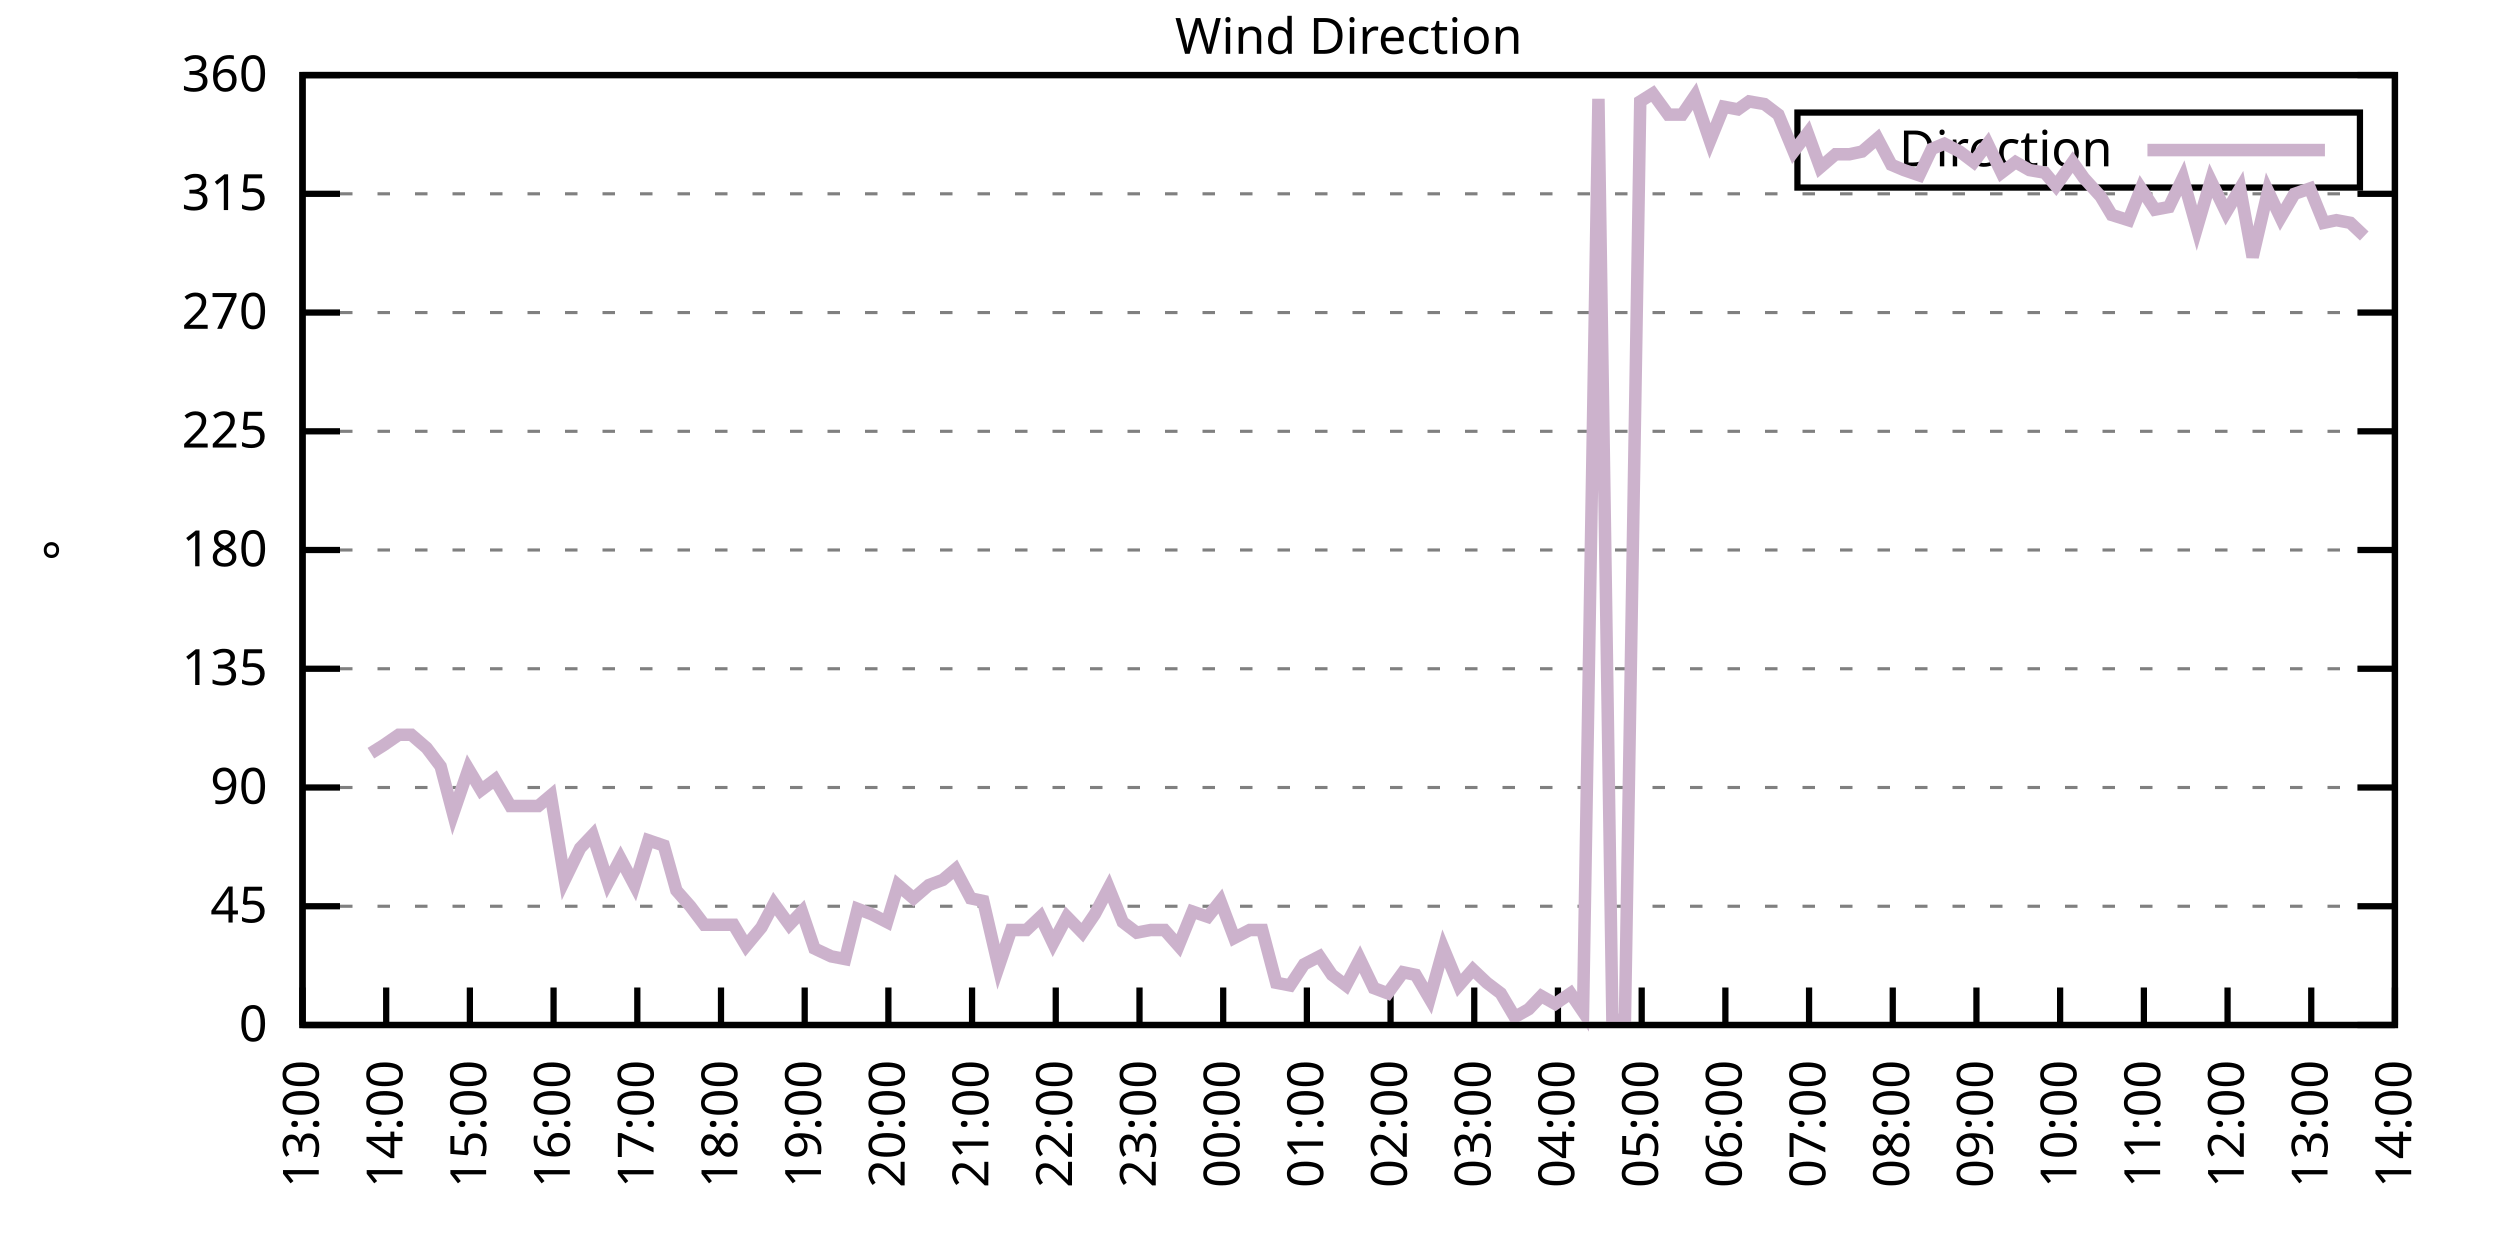
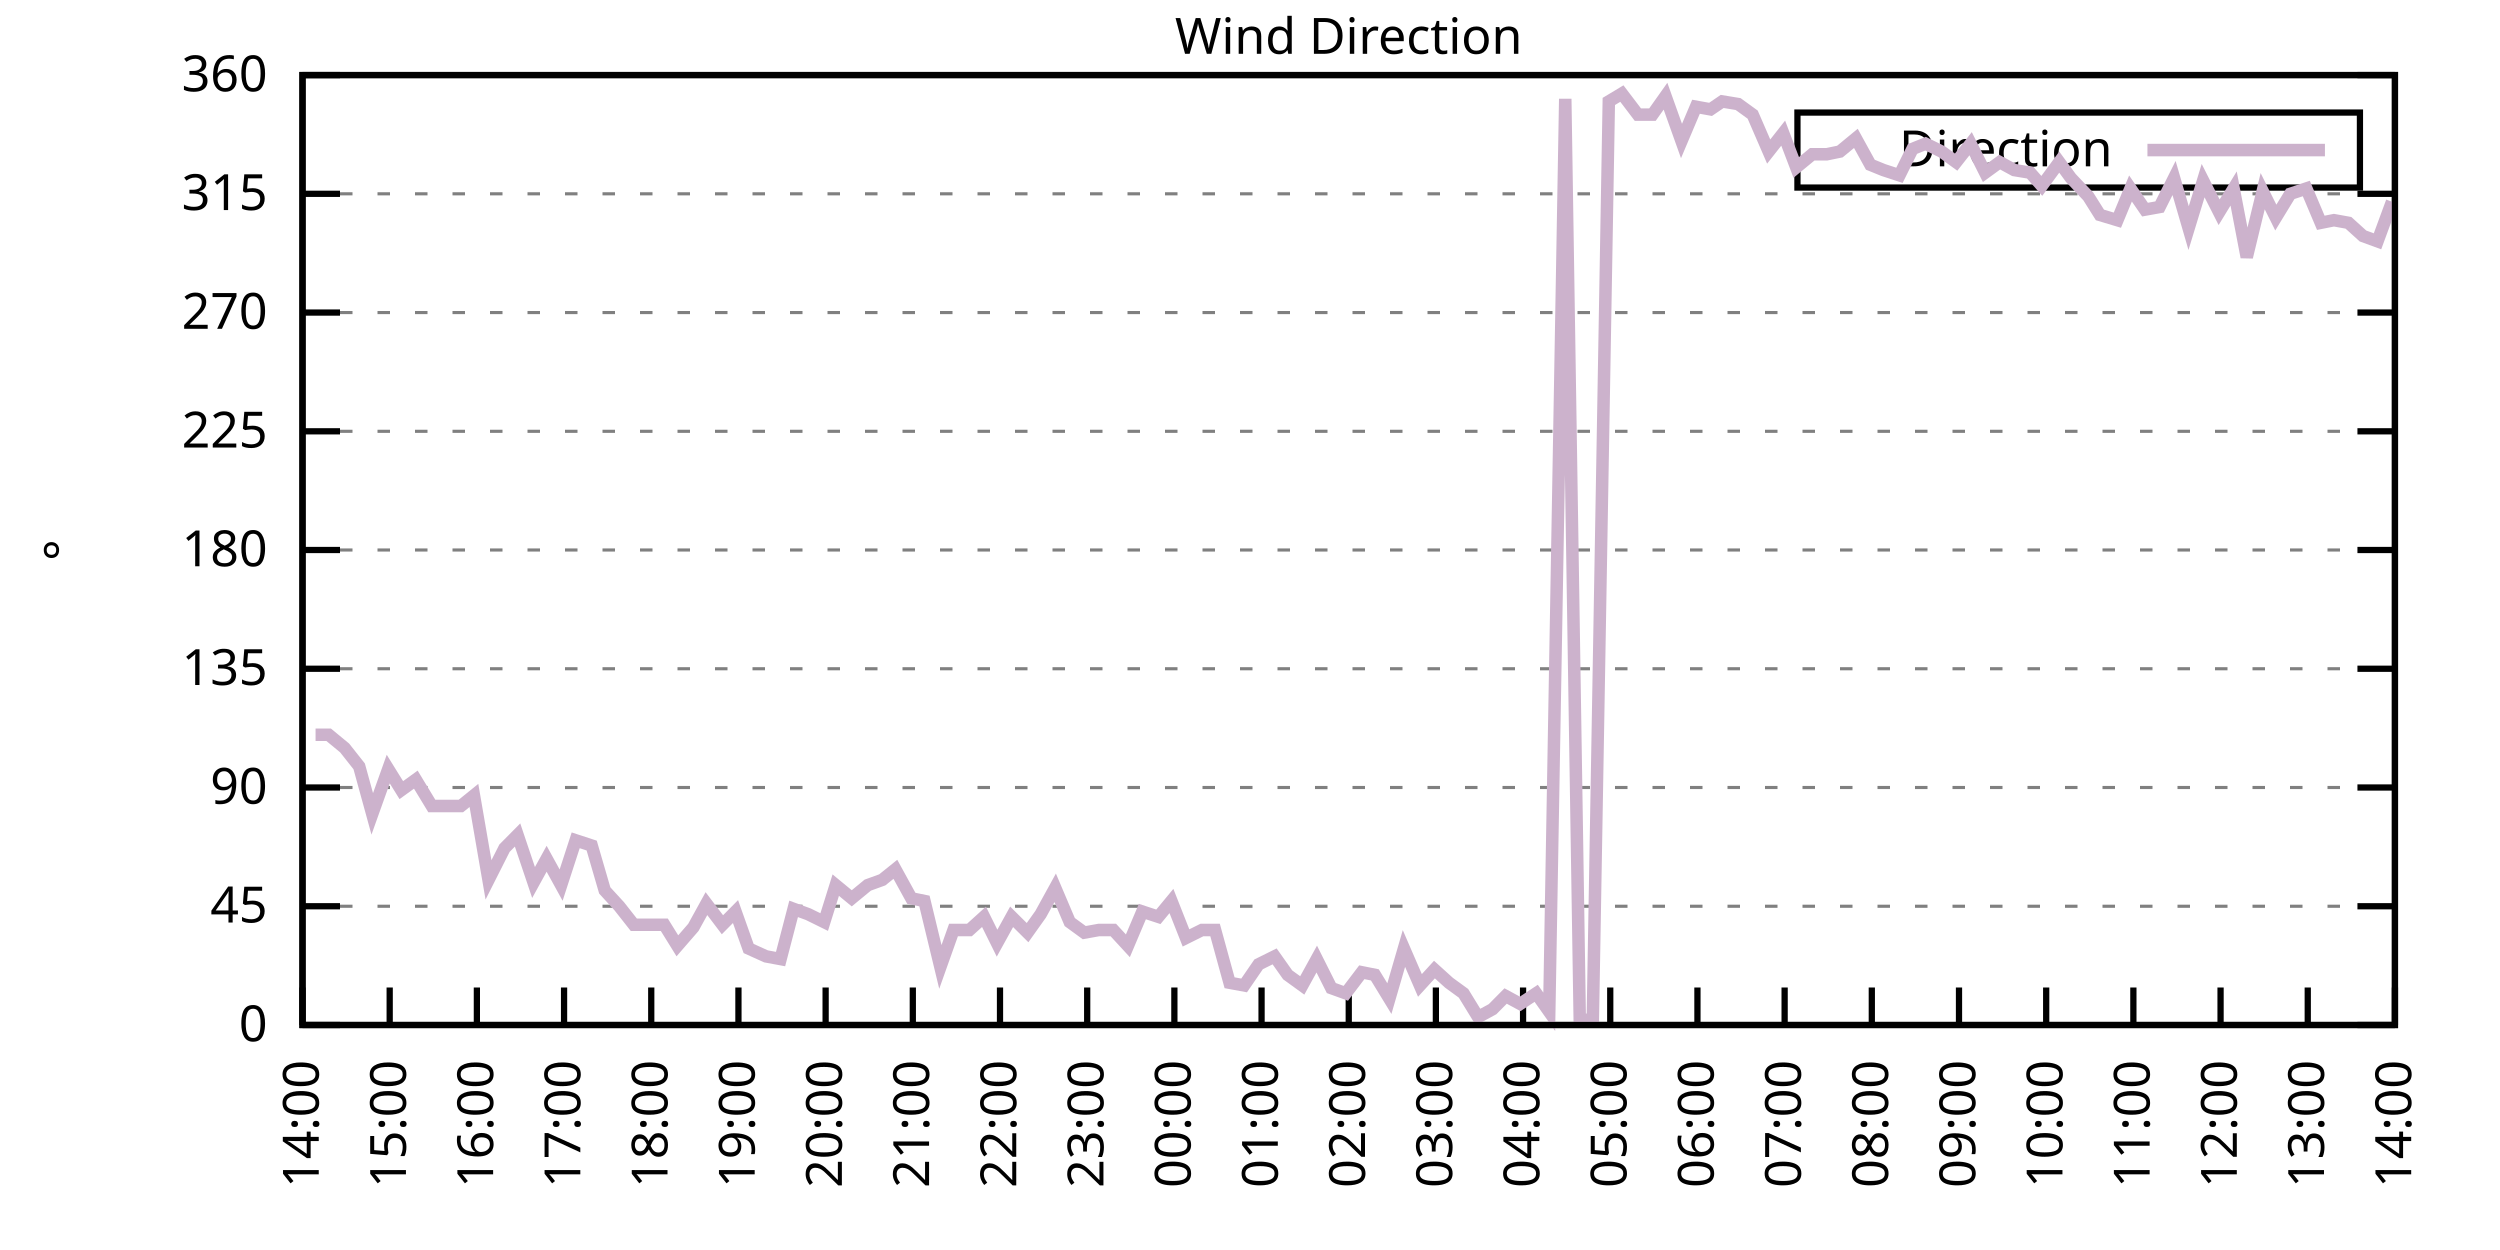
<svg xmlns="http://www.w3.org/2000/svg" xmlns:xlink="http://www.w3.org/1999/xlink" width="400" height="200" viewBox="0 0 400 200">
  <g id="gnuplot_canvas">
    <rect x="0" y="0" width="400" height="200" fill="none" />
    <defs>
      <circle id="gpDot" r="0.5" stroke-width="0.5" stroke="currentColor" />
      <path id="gpPt0" stroke-width="0.333" stroke="currentColor" d="M-1,0 h2 M0,-1 v2" />
      <path id="gpPt1" stroke-width="0.333" stroke="currentColor" d="M-1,-1 L1,1 M1,-1 L-1,1" />
      <path id="gpPt2" stroke-width="0.333" stroke="currentColor" d="M-1,0 L1,0 M0,-1 L0,1 M-1,-1 L1,1 M-1,1 L1,-1" />
      <rect id="gpPt3" stroke-width="0.333" stroke="currentColor" x="-1" y="-1" width="2" height="2" />
      <rect id="gpPt4" stroke-width="0.333" stroke="currentColor" fill="currentColor" x="-1" y="-1" width="2" height="2" />
      <circle id="gpPt5" stroke-width="0.333" stroke="currentColor" cx="0" cy="0" r="1" />
      <use xlink:href="#gpPt5" id="gpPt6" fill="currentColor" stroke="none" />
      <path id="gpPt7" stroke-width="0.333" stroke="currentColor" d="M0,-1.33 L-1.33,0.67 L1.33,0.67 z" />
      <use xlink:href="#gpPt7" id="gpPt8" fill="currentColor" stroke="none" />
      <use xlink:href="#gpPt7" id="gpPt9" stroke="currentColor" transform="rotate(180)" />
      <use xlink:href="#gpPt9" id="gpPt10" fill="currentColor" stroke="none" />
      <use xlink:href="#gpPt3" id="gpPt11" stroke="currentColor" transform="rotate(45)" />
      <use xlink:href="#gpPt11" id="gpPt12" fill="currentColor" stroke="none" />
      <path id="gpPt13" stroke-width="0.333" stroke="currentColor" d="M0,1.330 L1.265,0.411 L0.782,-1.067 L-0.782,-1.076 L-1.265,0.411 z" />
      <use xlink:href="#gpPt13" id="gpPt14" fill="currentColor" stroke="none" />
      <filter id="textbox" filterUnits="objectBoundingBox" x="0" y="0" height="1" width="1">
        <feFlood flood-color="white" flood-opacity="1" result="bgnd" />
        <feComposite in="SourceGraphic" in2="bgnd" operator="atop" />
      </filter>
      <filter id="greybox" filterUnits="objectBoundingBox" x="0" y="0" height="1" width="1">
        <feFlood flood-color="lightgrey" flood-opacity="1" result="grey" />
        <feComposite in="SourceGraphic" in2="grey" operator="atop" />
      </filter>
    </defs>
    <g fill="none" color="white" stroke="currentColor" stroke-width="1.00" stroke-linecap="butt" stroke-linejoin="miter">
</g>
    <g fill="none" color="black" stroke="currentColor" stroke-width="1.00" stroke-linecap="butt" stroke-linejoin="miter">
      <g stroke="none" shape-rendering="crispEdges">
        <polygon fill="rgb(255, 255, 255)" points="48.40,164.00 383.18,164.00 383.18,12.02 48.40,12.02 " />
      </g>
    </g>
    <g fill="none" color="black" stroke="currentColor" stroke-width="1.00" stroke-linecap="butt" stroke-linejoin="miter">
</g>
    <g fill="none" color="black" stroke="black" stroke-width="0.50" stroke-linecap="butt" stroke-linejoin="miter">
</g>
    <g fill="none" color="gray" stroke="currentColor" stroke-width="0.50" stroke-linecap="butt" stroke-linejoin="miter">
      <path stroke="gray" stroke-dasharray="2,4" class="gridline" d="M48.40,164.00 L383.19,164.00  " />
    </g>
    <g fill="none" color="gray" stroke="gray" stroke-width="1.00" stroke-linecap="butt" stroke-linejoin="miter">
</g>
    <g fill="none" color="black" stroke="currentColor" stroke-width="1.00" stroke-linecap="butt" stroke-linejoin="miter">
      <path stroke="black" d="M48.40,164.00 L54.40,164.00 M383.19,164.00 L377.19,164.00  " />
      <g transform="translate(42.80,166.60)" stroke="none" fill="black" font-family="Sans" font-size="8.00" text-anchor="end">
        <text>
          <tspan font-family="Sans"> 0</tspan>
        </text>
      </g>
    </g>
    <g fill="none" color="black" stroke="currentColor" stroke-width="1.00" stroke-linecap="butt" stroke-linejoin="miter">
</g>
    <g fill="none" color="black" stroke="black" stroke-width="0.50" stroke-linecap="butt" stroke-linejoin="miter">
</g>
    <g fill="none" color="gray" stroke="currentColor" stroke-width="0.50" stroke-linecap="butt" stroke-linejoin="miter">
      <path stroke="gray" stroke-dasharray="2,4" class="gridline" d="M48.40,145.00 L383.19,145.00  " />
    </g>
    <g fill="none" color="gray" stroke="gray" stroke-width="1.00" stroke-linecap="butt" stroke-linejoin="miter">
</g>
    <g fill="none" color="black" stroke="currentColor" stroke-width="1.00" stroke-linecap="butt" stroke-linejoin="miter">
      <path stroke="black" d="M48.40,145.00 L54.40,145.00 M383.19,145.00 L377.19,145.00  " />
      <g transform="translate(42.80,147.60)" stroke="none" fill="black" font-family="Sans" font-size="8.00" text-anchor="end">
        <text>
          <tspan font-family="Sans"> 45</tspan>
        </text>
      </g>
    </g>
    <g fill="none" color="black" stroke="currentColor" stroke-width="1.00" stroke-linecap="butt" stroke-linejoin="miter">
</g>
    <g fill="none" color="black" stroke="black" stroke-width="0.50" stroke-linecap="butt" stroke-linejoin="miter">
</g>
    <g fill="none" color="gray" stroke="currentColor" stroke-width="0.50" stroke-linecap="butt" stroke-linejoin="miter">
      <path stroke="gray" stroke-dasharray="2,4" class="gridline" d="M48.40,126.00 L383.19,126.00  " />
    </g>
    <g fill="none" color="gray" stroke="gray" stroke-width="1.00" stroke-linecap="butt" stroke-linejoin="miter">
</g>
    <g fill="none" color="black" stroke="currentColor" stroke-width="1.00" stroke-linecap="butt" stroke-linejoin="miter">
      <path stroke="black" d="M48.40,126.00 L54.40,126.00 M383.19,126.00 L377.19,126.00  " />
      <g transform="translate(42.80,128.60)" stroke="none" fill="black" font-family="Sans" font-size="8.00" text-anchor="end">
        <text>
          <tspan font-family="Sans"> 90</tspan>
        </text>
      </g>
    </g>
    <g fill="none" color="black" stroke="currentColor" stroke-width="1.00" stroke-linecap="butt" stroke-linejoin="miter">
</g>
    <g fill="none" color="black" stroke="black" stroke-width="0.50" stroke-linecap="butt" stroke-linejoin="miter">
</g>
    <g fill="none" color="gray" stroke="currentColor" stroke-width="0.50" stroke-linecap="butt" stroke-linejoin="miter">
      <path stroke="gray" stroke-dasharray="2,4" class="gridline" d="M48.40,107.00 L383.19,107.00  " />
    </g>
    <g fill="none" color="gray" stroke="gray" stroke-width="1.00" stroke-linecap="butt" stroke-linejoin="miter">
</g>
    <g fill="none" color="black" stroke="currentColor" stroke-width="1.00" stroke-linecap="butt" stroke-linejoin="miter">
      <path stroke="black" d="M48.40,107.00 L54.40,107.00 M383.19,107.00 L377.19,107.00  " />
      <g transform="translate(42.80,109.60)" stroke="none" fill="black" font-family="Sans" font-size="8.00" text-anchor="end">
        <text>
          <tspan font-family="Sans"> 135</tspan>
        </text>
      </g>
    </g>
    <g fill="none" color="black" stroke="currentColor" stroke-width="1.00" stroke-linecap="butt" stroke-linejoin="miter">
</g>
    <g fill="none" color="black" stroke="black" stroke-width="0.50" stroke-linecap="butt" stroke-linejoin="miter">
</g>
    <g fill="none" color="gray" stroke="currentColor" stroke-width="0.50" stroke-linecap="butt" stroke-linejoin="miter">
      <path stroke="gray" stroke-dasharray="2,4" class="gridline" d="M48.40,88.00 L383.19,88.00  " />
    </g>
    <g fill="none" color="gray" stroke="gray" stroke-width="1.00" stroke-linecap="butt" stroke-linejoin="miter">
</g>
    <g fill="none" color="black" stroke="currentColor" stroke-width="1.00" stroke-linecap="butt" stroke-linejoin="miter">
      <path stroke="black" d="M48.40,88.00 L54.40,88.00 M383.19,88.00 L377.19,88.00  " />
      <g transform="translate(42.80,90.60)" stroke="none" fill="black" font-family="Sans" font-size="8.00" text-anchor="end">
        <text>
          <tspan font-family="Sans"> 180</tspan>
        </text>
      </g>
    </g>
    <g fill="none" color="black" stroke="currentColor" stroke-width="1.00" stroke-linecap="butt" stroke-linejoin="miter">
</g>
    <g fill="none" color="black" stroke="black" stroke-width="0.50" stroke-linecap="butt" stroke-linejoin="miter">
</g>
    <g fill="none" color="gray" stroke="currentColor" stroke-width="0.50" stroke-linecap="butt" stroke-linejoin="miter">
      <path stroke="gray" stroke-dasharray="2,4" class="gridline" d="M48.40,69.01 L383.19,69.01  " />
    </g>
    <g fill="none" color="gray" stroke="gray" stroke-width="1.00" stroke-linecap="butt" stroke-linejoin="miter">
</g>
    <g fill="none" color="black" stroke="currentColor" stroke-width="1.00" stroke-linecap="butt" stroke-linejoin="miter">
      <path stroke="black" d="M48.40,69.01 L54.40,69.01 M383.19,69.01 L377.19,69.01  " />
      <g transform="translate(42.80,71.61)" stroke="none" fill="black" font-family="Sans" font-size="8.00" text-anchor="end">
        <text>
          <tspan font-family="Sans"> 225</tspan>
        </text>
      </g>
    </g>
    <g fill="none" color="black" stroke="currentColor" stroke-width="1.00" stroke-linecap="butt" stroke-linejoin="miter">
</g>
    <g fill="none" color="black" stroke="black" stroke-width="0.50" stroke-linecap="butt" stroke-linejoin="miter">
</g>
    <g fill="none" color="gray" stroke="currentColor" stroke-width="0.50" stroke-linecap="butt" stroke-linejoin="miter">
      <path stroke="gray" stroke-dasharray="2,4" class="gridline" d="M48.40,50.01 L383.19,50.01  " />
    </g>
    <g fill="none" color="gray" stroke="gray" stroke-width="1.00" stroke-linecap="butt" stroke-linejoin="miter">
</g>
    <g fill="none" color="black" stroke="currentColor" stroke-width="1.00" stroke-linecap="butt" stroke-linejoin="miter">
      <path stroke="black" d="M48.40,50.01 L54.40,50.01 M383.19,50.01 L377.19,50.01  " />
      <g transform="translate(42.80,52.61)" stroke="none" fill="black" font-family="Sans" font-size="8.00" text-anchor="end">
        <text>
          <tspan font-family="Sans"> 270</tspan>
        </text>
      </g>
    </g>
    <g fill="none" color="black" stroke="currentColor" stroke-width="1.00" stroke-linecap="butt" stroke-linejoin="miter">
</g>
    <g fill="none" color="black" stroke="black" stroke-width="0.50" stroke-linecap="butt" stroke-linejoin="miter">
</g>
    <g fill="none" color="gray" stroke="currentColor" stroke-width="0.50" stroke-linecap="butt" stroke-linejoin="miter">
      <path stroke="gray" stroke-dasharray="2,4" class="gridline" d="M48.40,31.01 L383.19,31.01  " />
    </g>
    <g fill="none" color="gray" stroke="gray" stroke-width="1.00" stroke-linecap="butt" stroke-linejoin="miter">
</g>
    <g fill="none" color="black" stroke="currentColor" stroke-width="1.00" stroke-linecap="butt" stroke-linejoin="miter">
      <path stroke="black" d="M48.40,31.01 L54.40,31.01 M383.19,31.01 L377.19,31.01  " />
      <g transform="translate(42.80,33.61)" stroke="none" fill="black" font-family="Sans" font-size="8.00" text-anchor="end">
        <text>
          <tspan font-family="Sans"> 315</tspan>
        </text>
      </g>
    </g>
    <g fill="none" color="black" stroke="currentColor" stroke-width="1.00" stroke-linecap="butt" stroke-linejoin="miter">
</g>
    <g fill="none" color="black" stroke="black" stroke-width="0.50" stroke-linecap="butt" stroke-linejoin="miter">
</g>
    <g fill="none" color="gray" stroke="currentColor" stroke-width="0.50" stroke-linecap="butt" stroke-linejoin="miter">
      <path stroke="gray" stroke-dasharray="2,4" class="gridline" d="M48.40,12.01 L383.19,12.01  " />
    </g>
    <g fill="none" color="gray" stroke="gray" stroke-width="1.00" stroke-linecap="butt" stroke-linejoin="miter">
</g>
    <g fill="none" color="black" stroke="currentColor" stroke-width="1.00" stroke-linecap="butt" stroke-linejoin="miter">
      <path stroke="black" d="M48.40,12.01 L54.40,12.01 M383.19,12.01 L377.19,12.01  " />
      <g transform="translate(42.80,14.61)" stroke="none" fill="black" font-family="Sans" font-size="8.00" text-anchor="end">
        <text>
          <tspan font-family="Sans"> 360</tspan>
        </text>
      </g>
    </g>
    <g fill="none" color="black" stroke="currentColor" stroke-width="1.00" stroke-linecap="butt" stroke-linejoin="miter">
      <path stroke="black" d="M48.40,164.00 L48.40,158.00  " />
      <g transform="translate(51.00,169.60) rotate(270.00)" stroke="none" fill="black" font-family="Sans" font-size="8.00" text-anchor="end">
        <text>
-           <tspan font-family="Sans">13:00</tspan>
-         </text>
-       </g>
-     </g>
-     <g fill="none" color="black" stroke="currentColor" stroke-width="1.00" stroke-linecap="butt" stroke-linejoin="miter">
-       <path stroke="black" d="M61.79,164.00 L61.79,158.00  " />
-       <g transform="translate(64.39,169.60) rotate(270.00)" stroke="none" fill="black" font-family="Sans" font-size="8.00" text-anchor="end">
-         <text>
          <tspan font-family="Sans">14:00</tspan>
        </text>
      </g>
    </g>
    <g fill="none" color="black" stroke="currentColor" stroke-width="1.00" stroke-linecap="butt" stroke-linejoin="miter">
-       <path stroke="black" d="M75.18,164.00 L75.18,158.00  " />
-       <g transform="translate(77.78,169.60) rotate(270.00)" stroke="none" fill="black" font-family="Sans" font-size="8.00" text-anchor="end">
+       <path stroke="black" d="M62.35,164.00 L62.35,158.00  " />
+       <g transform="translate(64.95,169.60) rotate(270.00)" stroke="none" fill="black" font-family="Sans" font-size="8.00" text-anchor="end">
        <text>
          <tspan font-family="Sans">15:00</tspan>
        </text>
      </g>
    </g>
    <g fill="none" color="black" stroke="currentColor" stroke-width="1.00" stroke-linecap="butt" stroke-linejoin="miter">
-       <path stroke="black" d="M88.57,164.00 L88.57,158.00  " />
-       <g transform="translate(91.17,169.60) rotate(270.00)" stroke="none" fill="black" font-family="Sans" font-size="8.00" text-anchor="end">
+       <path stroke="black" d="M76.30,164.00 L76.30,158.00  " />
+       <g transform="translate(78.90,169.60) rotate(270.00)" stroke="none" fill="black" font-family="Sans" font-size="8.00" text-anchor="end">
        <text>
          <tspan font-family="Sans">16:00</tspan>
        </text>
      </g>
    </g>
    <g fill="none" color="black" stroke="currentColor" stroke-width="1.00" stroke-linecap="butt" stroke-linejoin="miter">
-       <path stroke="black" d="M101.97,164.00 L101.97,158.00  " />
-       <g transform="translate(104.57,169.60) rotate(270.00)" stroke="none" fill="black" font-family="Sans" font-size="8.00" text-anchor="end">
+       <path stroke="black" d="M90.25,164.00 L90.25,158.00  " />
+       <g transform="translate(92.85,169.60) rotate(270.00)" stroke="none" fill="black" font-family="Sans" font-size="8.00" text-anchor="end">
        <text>
          <tspan font-family="Sans">17:00</tspan>
        </text>
      </g>
    </g>
    <g fill="none" color="black" stroke="currentColor" stroke-width="1.00" stroke-linecap="butt" stroke-linejoin="miter">
-       <path stroke="black" d="M115.36,164.00 L115.36,158.00  " />
-       <g transform="translate(117.96,169.60) rotate(270.00)" stroke="none" fill="black" font-family="Sans" font-size="8.00" text-anchor="end">
+       <path stroke="black" d="M104.20,164.00 L104.20,158.00  " />
+       <g transform="translate(106.80,169.60) rotate(270.00)" stroke="none" fill="black" font-family="Sans" font-size="8.00" text-anchor="end">
        <text>
          <tspan font-family="Sans">18:00</tspan>
        </text>
      </g>
    </g>
    <g fill="none" color="black" stroke="currentColor" stroke-width="1.00" stroke-linecap="butt" stroke-linejoin="miter">
-       <path stroke="black" d="M128.75,164.00 L128.75,158.00  " />
-       <g transform="translate(131.35,169.60) rotate(270.00)" stroke="none" fill="black" font-family="Sans" font-size="8.00" text-anchor="end">
+       <path stroke="black" d="M118.15,164.00 L118.15,158.00  " />
+       <g transform="translate(120.75,169.60) rotate(270.00)" stroke="none" fill="black" font-family="Sans" font-size="8.00" text-anchor="end">
        <text>
          <tspan font-family="Sans">19:00</tspan>
        </text>
      </g>
    </g>
    <g fill="none" color="black" stroke="currentColor" stroke-width="1.00" stroke-linecap="butt" stroke-linejoin="miter">
-       <path stroke="black" d="M142.14,164.00 L142.14,158.00  " />
-       <g transform="translate(144.74,169.60) rotate(270.00)" stroke="none" fill="black" font-family="Sans" font-size="8.00" text-anchor="end">
+       <path stroke="black" d="M132.10,164.00 L132.10,158.00  " />
+       <g transform="translate(134.70,169.60) rotate(270.00)" stroke="none" fill="black" font-family="Sans" font-size="8.00" text-anchor="end">
        <text>
          <tspan font-family="Sans">20:00</tspan>
        </text>
      </g>
    </g>
    <g fill="none" color="black" stroke="currentColor" stroke-width="1.00" stroke-linecap="butt" stroke-linejoin="miter">
-       <path stroke="black" d="M155.53,164.00 L155.53,158.00  " />
-       <g transform="translate(158.13,169.60) rotate(270.00)" stroke="none" fill="black" font-family="Sans" font-size="8.00" text-anchor="end">
+       <path stroke="black" d="M146.05,164.00 L146.05,158.00  " />
+       <g transform="translate(148.65,169.60) rotate(270.00)" stroke="none" fill="black" font-family="Sans" font-size="8.00" text-anchor="end">
        <text>
          <tspan font-family="Sans">21:00</tspan>
        </text>
      </g>
    </g>
    <g fill="none" color="black" stroke="currentColor" stroke-width="1.00" stroke-linecap="butt" stroke-linejoin="miter">
-       <path stroke="black" d="M168.92,164.00 L168.92,158.00  " />
-       <g transform="translate(171.52,169.60) rotate(270.00)" stroke="none" fill="black" font-family="Sans" font-size="8.00" text-anchor="end">
+       <path stroke="black" d="M160.00,164.00 L160.00,158.00  " />
+       <g transform="translate(162.60,169.60) rotate(270.00)" stroke="none" fill="black" font-family="Sans" font-size="8.00" text-anchor="end">
        <text>
          <tspan font-family="Sans">22:00</tspan>
        </text>
      </g>
    </g>
    <g fill="none" color="black" stroke="currentColor" stroke-width="1.00" stroke-linecap="butt" stroke-linejoin="miter">
-       <path stroke="black" d="M182.32,164.00 L182.32,158.00  " />
-       <g transform="translate(184.92,169.60) rotate(270.00)" stroke="none" fill="black" font-family="Sans" font-size="8.00" text-anchor="end">
+       <path stroke="black" d="M173.95,164.00 L173.95,158.00  " />
+       <g transform="translate(176.55,169.60) rotate(270.00)" stroke="none" fill="black" font-family="Sans" font-size="8.00" text-anchor="end">
        <text>
          <tspan font-family="Sans">23:00</tspan>
        </text>
      </g>
    </g>
    <g fill="none" color="black" stroke="currentColor" stroke-width="1.00" stroke-linecap="butt" stroke-linejoin="miter">
-       <path stroke="black" d="M195.71,164.00 L195.71,158.00  " />
-       <g transform="translate(198.31,169.60) rotate(270.00)" stroke="none" fill="black" font-family="Sans" font-size="8.00" text-anchor="end">
+       <path stroke="black" d="M187.90,164.00 L187.90,158.00  " />
+       <g transform="translate(190.50,169.60) rotate(270.00)" stroke="none" fill="black" font-family="Sans" font-size="8.00" text-anchor="end">
        <text>
          <tspan font-family="Sans">00:00</tspan>
        </text>
      </g>
    </g>
    <g fill="none" color="black" stroke="currentColor" stroke-width="1.00" stroke-linecap="butt" stroke-linejoin="miter">
-       <path stroke="black" d="M209.10,164.00 L209.10,158.00  " />
-       <g transform="translate(211.70,169.60) rotate(270.00)" stroke="none" fill="black" font-family="Sans" font-size="8.00" text-anchor="end">
+       <path stroke="black" d="M201.85,164.00 L201.85,158.00  " />
+       <g transform="translate(204.45,169.60) rotate(270.00)" stroke="none" fill="black" font-family="Sans" font-size="8.00" text-anchor="end">
        <text>
          <tspan font-family="Sans">01:00</tspan>
        </text>
      </g>
    </g>
    <g fill="none" color="black" stroke="currentColor" stroke-width="1.00" stroke-linecap="butt" stroke-linejoin="miter">
-       <path stroke="black" d="M222.49,164.00 L222.49,158.00  " />
-       <g transform="translate(225.09,169.60) rotate(270.00)" stroke="none" fill="black" font-family="Sans" font-size="8.00" text-anchor="end">
+       <path stroke="black" d="M215.80,164.00 L215.80,158.00  " />
+       <g transform="translate(218.40,169.60) rotate(270.00)" stroke="none" fill="black" font-family="Sans" font-size="8.00" text-anchor="end">
        <text>
          <tspan font-family="Sans">02:00</tspan>
        </text>
      </g>
    </g>
    <g fill="none" color="black" stroke="currentColor" stroke-width="1.00" stroke-linecap="butt" stroke-linejoin="miter">
-       <path stroke="black" d="M235.88,164.00 L235.88,158.00  " />
-       <g transform="translate(238.48,169.60) rotate(270.00)" stroke="none" fill="black" font-family="Sans" font-size="8.00" text-anchor="end">
+       <path stroke="black" d="M229.74,164.00 L229.74,158.00  " />
+       <g transform="translate(232.34,169.60) rotate(270.00)" stroke="none" fill="black" font-family="Sans" font-size="8.00" text-anchor="end">
        <text>
          <tspan font-family="Sans">03:00</tspan>
        </text>
      </g>
    </g>
    <g fill="none" color="black" stroke="currentColor" stroke-width="1.00" stroke-linecap="butt" stroke-linejoin="miter">
-       <path stroke="black" d="M249.27,164.00 L249.27,158.00  " />
-       <g transform="translate(251.87,169.60) rotate(270.00)" stroke="none" fill="black" font-family="Sans" font-size="8.00" text-anchor="end">
+       <path stroke="black" d="M243.69,164.00 L243.69,158.00  " />
+       <g transform="translate(246.29,169.60) rotate(270.00)" stroke="none" fill="black" font-family="Sans" font-size="8.00" text-anchor="end">
        <text>
          <tspan font-family="Sans">04:00</tspan>
        </text>
      </g>
    </g>
    <g fill="none" color="black" stroke="currentColor" stroke-width="1.00" stroke-linecap="butt" stroke-linejoin="miter">
-       <path stroke="black" d="M262.67,164.00 L262.67,158.00  " />
-       <g transform="translate(265.27,169.60) rotate(270.00)" stroke="none" fill="black" font-family="Sans" font-size="8.00" text-anchor="end">
+       <path stroke="black" d="M257.64,164.00 L257.64,158.00  " />
+       <g transform="translate(260.24,169.60) rotate(270.00)" stroke="none" fill="black" font-family="Sans" font-size="8.00" text-anchor="end">
        <text>
          <tspan font-family="Sans">05:00</tspan>
        </text>
      </g>
    </g>
    <g fill="none" color="black" stroke="currentColor" stroke-width="1.00" stroke-linecap="butt" stroke-linejoin="miter">
-       <path stroke="black" d="M276.06,164.00 L276.06,158.00  " />
-       <g transform="translate(278.66,169.60) rotate(270.00)" stroke="none" fill="black" font-family="Sans" font-size="8.00" text-anchor="end">
+       <path stroke="black" d="M271.59,164.00 L271.59,158.00  " />
+       <g transform="translate(274.19,169.60) rotate(270.00)" stroke="none" fill="black" font-family="Sans" font-size="8.00" text-anchor="end">
        <text>
          <tspan font-family="Sans">06:00</tspan>
        </text>
      </g>
    </g>
    <g fill="none" color="black" stroke="currentColor" stroke-width="1.00" stroke-linecap="butt" stroke-linejoin="miter">
-       <path stroke="black" d="M289.45,164.00 L289.45,158.00  " />
-       <g transform="translate(292.05,169.60) rotate(270.00)" stroke="none" fill="black" font-family="Sans" font-size="8.00" text-anchor="end">
+       <path stroke="black" d="M285.54,164.00 L285.54,158.00  " />
+       <g transform="translate(288.14,169.60) rotate(270.00)" stroke="none" fill="black" font-family="Sans" font-size="8.00" text-anchor="end">
        <text>
          <tspan font-family="Sans">07:00</tspan>
        </text>
      </g>
    </g>
    <g fill="none" color="black" stroke="currentColor" stroke-width="1.00" stroke-linecap="butt" stroke-linejoin="miter">
-       <path stroke="black" d="M302.84,164.00 L302.84,158.00  " />
-       <g transform="translate(305.44,169.60) rotate(270.00)" stroke="none" fill="black" font-family="Sans" font-size="8.00" text-anchor="end">
+       <path stroke="black" d="M299.49,164.00 L299.49,158.00  " />
+       <g transform="translate(302.09,169.60) rotate(270.00)" stroke="none" fill="black" font-family="Sans" font-size="8.00" text-anchor="end">
        <text>
          <tspan font-family="Sans">08:00</tspan>
        </text>
      </g>
    </g>
    <g fill="none" color="black" stroke="currentColor" stroke-width="1.00" stroke-linecap="butt" stroke-linejoin="miter">
-       <path stroke="black" d="M316.23,164.00 L316.23,158.00  " />
-       <g transform="translate(318.83,169.60) rotate(270.00)" stroke="none" fill="black" font-family="Sans" font-size="8.00" text-anchor="end">
+       <path stroke="black" d="M313.44,164.00 L313.44,158.00  " />
+       <g transform="translate(316.04,169.60) rotate(270.00)" stroke="none" fill="black" font-family="Sans" font-size="8.00" text-anchor="end">
        <text>
          <tspan font-family="Sans">09:00</tspan>
        </text>
      </g>
    </g>
    <g fill="none" color="black" stroke="currentColor" stroke-width="1.00" stroke-linecap="butt" stroke-linejoin="miter">
-       <path stroke="black" d="M329.62,164.00 L329.62,158.00  " />
-       <g transform="translate(332.22,169.60) rotate(270.00)" stroke="none" fill="black" font-family="Sans" font-size="8.00" text-anchor="end">
+       <path stroke="black" d="M327.39,164.00 L327.39,158.00  " />
+       <g transform="translate(329.99,169.60) rotate(270.00)" stroke="none" fill="black" font-family="Sans" font-size="8.00" text-anchor="end">
        <text>
          <tspan font-family="Sans">10:00</tspan>
        </text>
      </g>
    </g>
    <g fill="none" color="black" stroke="currentColor" stroke-width="1.00" stroke-linecap="butt" stroke-linejoin="miter">
-       <path stroke="black" d="M343.02,164.00 L343.02,158.00  " />
-       <g transform="translate(345.62,169.60) rotate(270.00)" stroke="none" fill="black" font-family="Sans" font-size="8.00" text-anchor="end">
+       <path stroke="black" d="M341.34,164.00 L341.34,158.00  " />
+       <g transform="translate(343.94,169.60) rotate(270.00)" stroke="none" fill="black" font-family="Sans" font-size="8.00" text-anchor="end">
        <text>
          <tspan font-family="Sans">11:00</tspan>
        </text>
      </g>
    </g>
    <g fill="none" color="black" stroke="currentColor" stroke-width="1.00" stroke-linecap="butt" stroke-linejoin="miter">
-       <path stroke="black" d="M356.41,164.00 L356.41,158.00  " />
-       <g transform="translate(359.01,169.60) rotate(270.00)" stroke="none" fill="black" font-family="Sans" font-size="8.00" text-anchor="end">
+       <path stroke="black" d="M355.29,164.00 L355.29,158.00  " />
+       <g transform="translate(357.89,169.60) rotate(270.00)" stroke="none" fill="black" font-family="Sans" font-size="8.00" text-anchor="end">
        <text>
          <tspan font-family="Sans">12:00</tspan>
        </text>
      </g>
    </g>
    <g fill="none" color="black" stroke="currentColor" stroke-width="1.00" stroke-linecap="butt" stroke-linejoin="miter">
-       <path stroke="black" d="M369.80,164.00 L369.80,158.00  " />
-       <g transform="translate(372.40,169.60) rotate(270.00)" stroke="none" fill="black" font-family="Sans" font-size="8.00" text-anchor="end">
+       <path stroke="black" d="M369.24,164.00 L369.24,158.00  " />
+       <g transform="translate(371.84,169.60) rotate(270.00)" stroke="none" fill="black" font-family="Sans" font-size="8.00" text-anchor="end">
        <text>
          <tspan font-family="Sans">13:00</tspan>
        </text>
      </g>
    </g>
    <g fill="none" color="black" stroke="currentColor" stroke-width="1.00" stroke-linecap="butt" stroke-linejoin="miter">
      <path stroke="black" d="M383.19,164.00 L383.19,158.00  " />
      <g transform="translate(385.79,169.60) rotate(270.00)" stroke="none" fill="black" font-family="Sans" font-size="8.00" text-anchor="end">
        <text>
          <tspan font-family="Sans">14:00</tspan>
        </text>
      </g>
    </g>
    <g fill="none" color="black" stroke="currentColor" stroke-width="1.00" stroke-linecap="butt" stroke-linejoin="miter">
</g>
    <g fill="none" color="black" stroke="currentColor" stroke-width="1.00" stroke-linecap="butt" stroke-linejoin="miter">
      <path stroke="black" d="M48.40,12.01 L48.40,164.00 L383.19,164.00 L383.19,12.01 L48.40,12.01 Z  " />
    </g>
    <g fill="none" color="black" stroke="currentColor" stroke-width="1.00" stroke-linecap="butt" stroke-linejoin="miter">
</g>
    <g fill="none" color="black" stroke="currentColor" stroke-width="1.00" stroke-linecap="butt" stroke-linejoin="miter">
      <path stroke="black" d="M287.59,30.01 L287.59,18.01 L377.59,18.01 L377.59,30.01 L287.59,30.01 Z  " />
    </g>
    <g id="Wind_direction_plot_1">
      <g fill="none" color="white" stroke="black" stroke-width="2.00" stroke-linecap="butt" stroke-linejoin="miter">
</g>
      <g fill="none" color="black" stroke="currentColor" stroke-width="2.00" stroke-linecap="butt" stroke-linejoin="miter">
        <g transform="translate(337.99,26.61)" stroke="none" fill="black" font-family="Sans" font-size="8.00" text-anchor="end">
          <text>
            <tspan font-family="Sans">Direction</tspan>
          </text>
        </g>
      </g>
      <g fill="none" color="black" stroke="currentColor" stroke-width="2.00" stroke-linecap="butt" stroke-linejoin="miter">
-         <path stroke="rgb(204, 178, 204)" d="M343.59,24.01 L371.99,24.01 M59.34,120.51 L61.35,119.25 L63.80,117.56 L65.81,117.56 L68.26,119.67 L70.50,122.62   L72.50,130.22 L74.96,123.05 L76.97,126.42 L79.20,124.74 L81.66,128.96 L83.66,128.96 L86.12,128.96 L88.13,127.27   L90.36,140.78 L92.82,135.71 L94.82,133.60 L97.28,141.20 L99.29,137.40 L101.52,141.62 L103.75,134.45 L106.21,135.29   L108.22,142.47 L110.45,145.00 L112.68,147.96 L114.91,147.96 L117.37,147.96 L119.38,151.33 L121.83,148.38 L123.84,144.58   L126.29,147.96 L128.30,145.85 L130.31,151.76 L132.99,153.02 L135.22,153.45 L137.23,145.42 L139.46,146.27 L141.92,147.53   L143.70,141.62 L146.16,143.73 L148.61,141.62 L150.85,140.78 L152.85,139.09 L155.31,143.73 L157.32,144.16 L159.77,154.71   L161.78,148.80 L164.24,148.80 L166.47,146.69 L168.48,150.91 L170.71,146.69 L173.17,149.22 L175.17,146.27 L177.41,142.05   L179.64,147.53 L181.87,149.22 L184.10,148.80 L186.33,148.80 L188.57,151.33 L190.80,145.85 L193.25,146.69 L195.26,144.16   L197.49,150.07 L199.95,148.80 L201.96,148.80 L204.19,157.24 L206.42,157.67 L208.65,154.29 L211.11,153.02 L213.12,155.98   L215.35,157.67 L217.58,153.45 L219.81,158.09 L222.04,158.93 L224.50,155.56 L226.51,155.98 L228.74,159.78 L230.97,151.76   L233.43,157.67 L235.66,155.13 L237.89,157.24 L240.12,158.93 L242.36,162.73 L244.59,161.47 L246.60,159.36 L248.83,160.62   L251.28,158.93 L253.29,161.89 L255.75,15.81 L257.98,163.16 L259.99,163.16 L262.44,16.23 L264.45,14.97 L266.91,18.34   L269.14,18.34 L271.15,15.39 L273.60,22.56 L275.83,17.08 L278.07,17.50 L279.85,16.23 L282.31,16.65 L284.54,18.34   L286.99,24.25 L289.23,21.30 L291.23,26.79 L293.69,24.68 L295.92,24.68 L297.93,24.25 L300.39,22.14 L302.62,26.36   L304.63,27.21 L307.08,28.05 L309.09,23.83 L311.10,22.99 L313.55,24.25 L315.79,25.94 L318.02,22.99 L320.25,27.63   L322.48,25.94 L324.71,27.21 L327.17,27.63 L328.95,29.74 L331.63,25.94 L333.42,28.48 L336.10,31.43 L337.88,34.39   L340.56,35.23 L342.57,30.16 L344.80,33.54 L347.03,33.12 L349.26,28.48 L351.50,36.50 L353.73,28.90 L356.18,33.96   L358.42,30.16 L360.42,41.14 L362.88,30.59 L364.89,34.81 L367.12,31.01 L369.58,30.16 L371.81,35.65 L373.82,35.23   L376.05,35.65 L378.28,37.76  " />
+         <path stroke="rgb(204, 178, 204)" d="M343.59,24.01 L371.99,24.01 M50.49,117.56 L52.58,117.56 L55.14,119.67 L57.47,122.62 L59.56,130.22 L62.12,123.05   L64.21,126.42 L66.53,124.74 L69.09,128.96 L71.18,128.96 L73.74,128.96 L75.83,127.27 L78.16,140.78 L80.72,135.71   L82.81,133.60 L85.37,141.20 L87.46,137.40 L89.78,141.62 L92.11,134.45 L94.67,135.29 L96.76,142.47 L99.08,145.00   L101.41,147.96 L103.73,147.96 L106.29,147.96 L108.38,151.33 L110.94,148.38 L113.03,144.58 L115.59,147.96 L117.68,145.85   L119.78,151.76 L122.57,153.02 L124.89,153.45 L126.98,145.42 L129.31,146.27 L131.87,147.53 L133.72,141.62 L136.28,143.73   L138.84,141.62 L141.16,140.78 L143.26,139.09 L145.81,143.73 L147.91,144.16 L150.46,154.71 L152.56,148.80 L155.11,148.80   L157.44,146.69 L159.53,150.91 L161.86,146.69 L164.41,149.22 L166.51,146.27 L168.83,142.05 L171.16,147.53 L173.48,149.22   L175.81,148.80 L178.13,148.80 L180.46,151.33 L182.78,145.85 L185.34,146.69 L187.43,144.16 L189.76,150.07 L192.31,148.80   L194.41,148.80 L196.73,157.24 L199.06,157.67 L201.38,154.29 L203.94,153.02 L206.03,155.98 L208.36,157.67 L210.68,153.45   L213.01,158.09 L215.33,158.93 L217.89,155.56 L219.98,155.98 L222.30,159.78 L224.63,151.76 L227.19,157.67 L229.51,155.13   L231.84,157.24 L234.16,158.93 L236.49,162.73 L238.81,161.47 L240.90,159.36 L243.23,160.62 L245.79,158.93 L247.88,161.89   L250.44,15.81 L252.76,163.16 L254.85,163.16 L257.41,16.23 L259.50,14.97 L262.06,18.34 L264.39,18.34 L266.48,15.39   L269.04,22.56 L271.36,17.08 L273.69,17.50 L275.55,16.23 L278.10,16.65 L280.43,18.34 L282.99,24.25 L285.31,21.30   L287.40,26.79 L289.96,24.68 L292.29,24.68 L294.38,24.25 L296.94,22.14 L299.26,26.36 L301.35,27.21 L303.91,28.05   L306.00,23.83 L308.09,22.99 L310.65,24.25 L312.98,25.94 L315.30,22.99 L317.63,27.63 L319.95,25.94 L322.28,27.21   L324.83,27.63 L326.69,29.74 L329.48,25.94 L331.34,28.48 L334.13,31.43 L335.99,34.39 L338.78,35.23 L340.88,30.16   L343.20,33.54 L345.53,33.12 L347.85,28.48 L350.18,36.50 L352.50,28.90 L355.06,33.96 L357.38,30.16 L359.48,41.14   L362.03,30.59 L364.13,34.81 L366.45,31.01 L369.01,30.16 L371.33,35.65 L373.43,35.23 L375.75,35.65 L378.08,37.76   L380.40,38.61 L382.73,32.28  " />
      </g>
    </g>
    <g fill="none" color="black" stroke="currentColor" stroke-width="2.00" stroke-linecap="butt" stroke-linejoin="miter">
</g>
    <g fill="none" color="black" stroke="black" stroke-width="1.00" stroke-linecap="butt" stroke-linejoin="miter">
</g>
    <g fill="none" color="black" stroke="currentColor" stroke-width="1.00" stroke-linecap="butt" stroke-linejoin="miter">
      <path stroke="black" d="M48.40,12.01 L48.40,164.00 L383.19,164.00 L383.19,12.01 L48.40,12.01 Z  " />
      <g transform="translate(12.80,88.01) rotate(270.00)" stroke="none" fill="black" font-family="Sans" font-size="8.00" text-anchor="middle">
        <text>
          <tspan font-family="Sans">°</tspan>
        </text>
      </g>
    </g>
    <g fill="none" color="black" stroke="currentColor" stroke-width="1.00" stroke-linecap="butt" stroke-linejoin="miter">
</g>
    <g fill="none" color="black" stroke="currentColor" stroke-width="1.00" stroke-linecap="butt" stroke-linejoin="miter">
      <g transform="translate(215.79,8.61)" stroke="none" fill="black" font-family="Sans" font-size="8.00" text-anchor="middle">
        <text>
          <tspan font-family="Sans">Wind Direction</tspan>
        </text>
      </g>
    </g>
    <g fill="none" color="black" stroke="currentColor" stroke-width="1.00" stroke-linecap="butt" stroke-linejoin="miter">
</g>
  </g>
</svg>
